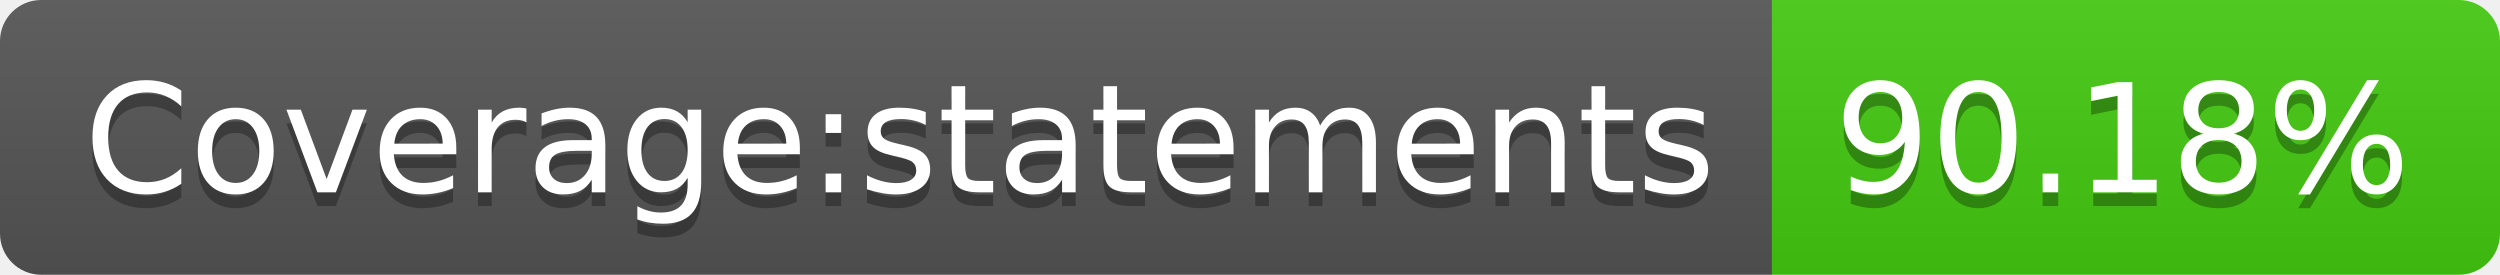
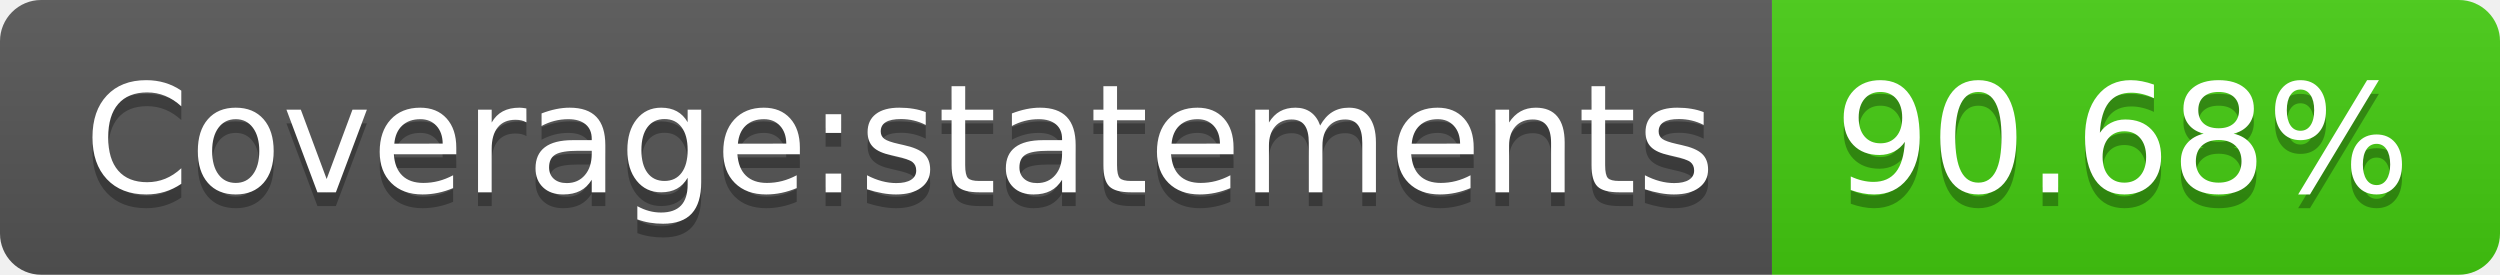
- <svg xmlns="http://www.w3.org/2000/svg" width="182" height="20" role="img" aria-label="Coverage:statements: 90.18%">
+ <svg xmlns="http://www.w3.org/2000/svg" width="182" height="20" role="img" aria-label="Coverage:statements: 90.68%">
  <linearGradient id="s" x2="0" y2="100%">
    <stop offset="0" stop-color="#bbb" stop-opacity=".1" />
    <stop offset="1" stop-opacity=".1" />
  </linearGradient>
  <clipPath id="r">
    <rect width="182" height="20" rx="3" fill="#fff" />
  </clipPath>
  <g clip-path="url(#r)">
    <rect width="129" height="20" fill="#555" />
    <rect x="129" width="53" height="20" fill="#4c1" />
    <rect width="182" height="20" fill="url(#s)" />
  </g>
  <g fill="#fff" text-anchor="middle" font-family="Verdana,Geneva,DejaVu Sans,sans-serif" text-rendering="geometricPrecision" font-size="110">
    <text aria-hidden="true" x="655" y="150" fill="#010101" fill-opacity=".3" transform="scale(.1)" textLength="1190">Coverage:statements</text>
    <text x="655" y="140" transform="scale(.1)" fill="#fff" textLength="1190">Coverage:statements</text>
-     <text aria-hidden="true" x="1545" y="150" fill="#010101" fill-opacity=".3" transform="scale(.1)" textLength="430">90.18%</text>
-     <text x="1545" y="140" transform="scale(.1)" fill="#fff" textLength="430">90.18%</text>
+     <text aria-hidden="true" x="1545" y="150" fill="#010101" fill-opacity=".3" transform="scale(.1)" textLength="430">90.68%</text>
+     <text x="1545" y="140" transform="scale(.1)" fill="#fff" textLength="430">90.68%</text>
  </g>
</svg>
